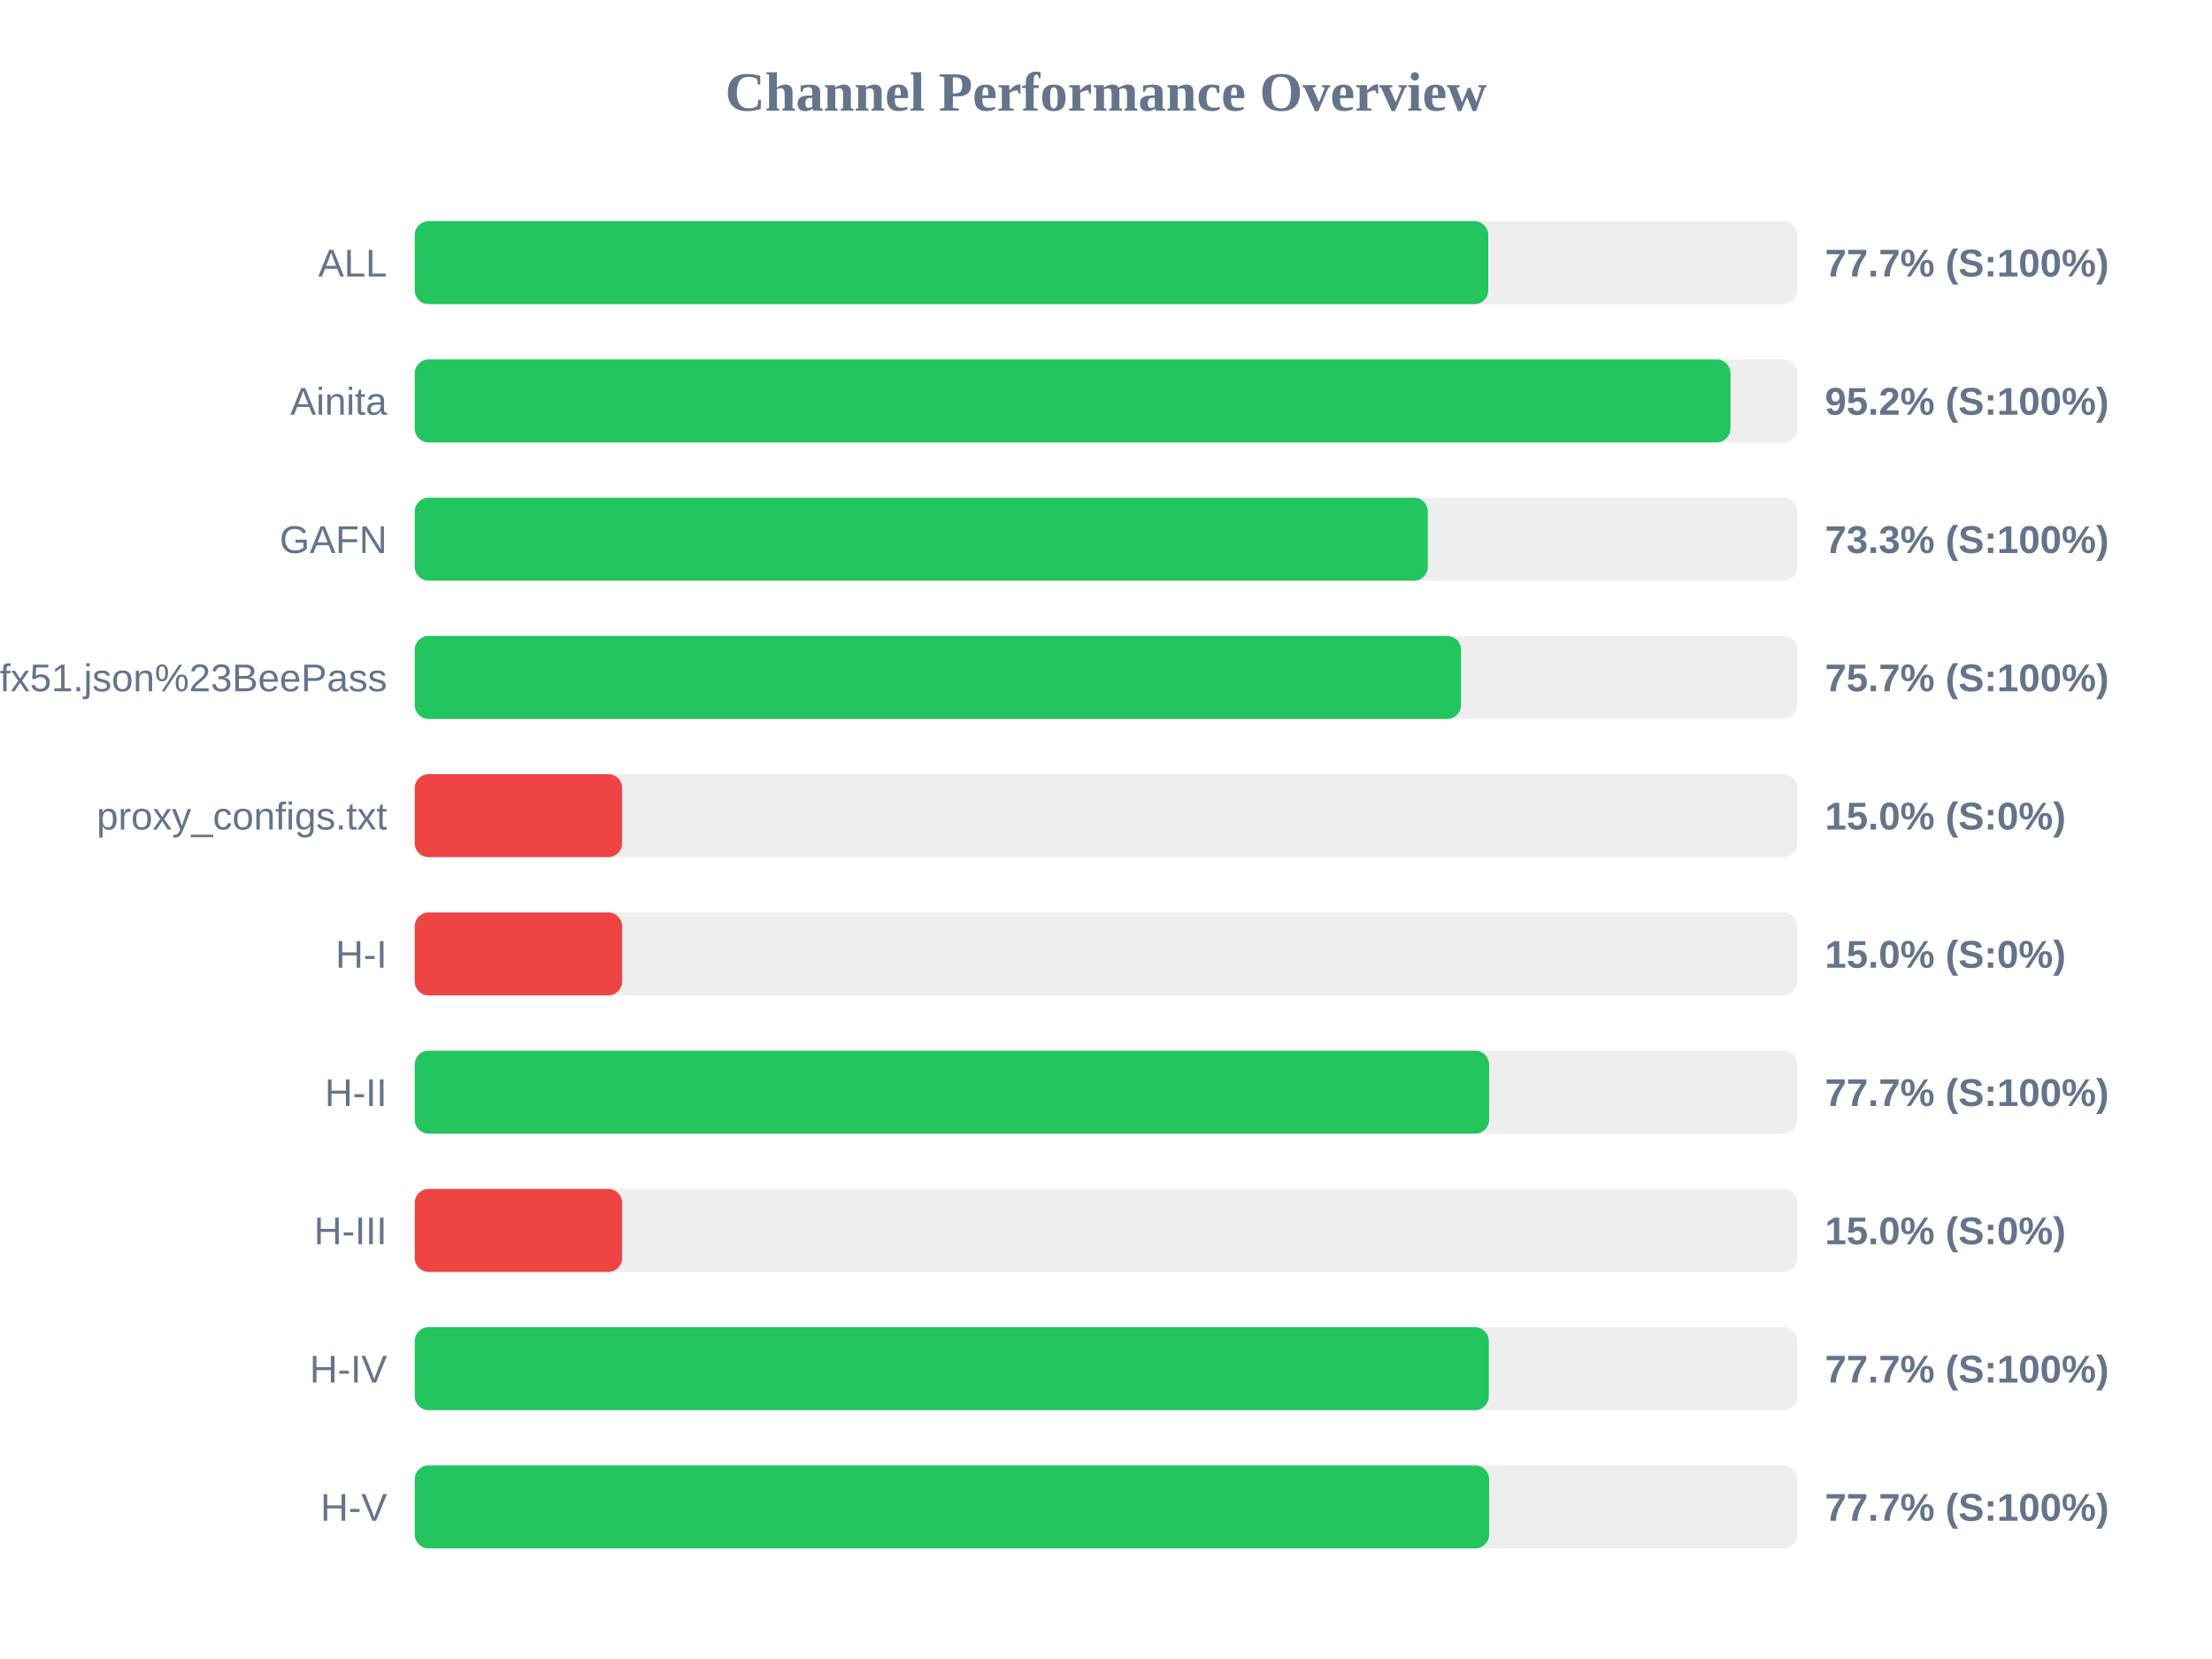
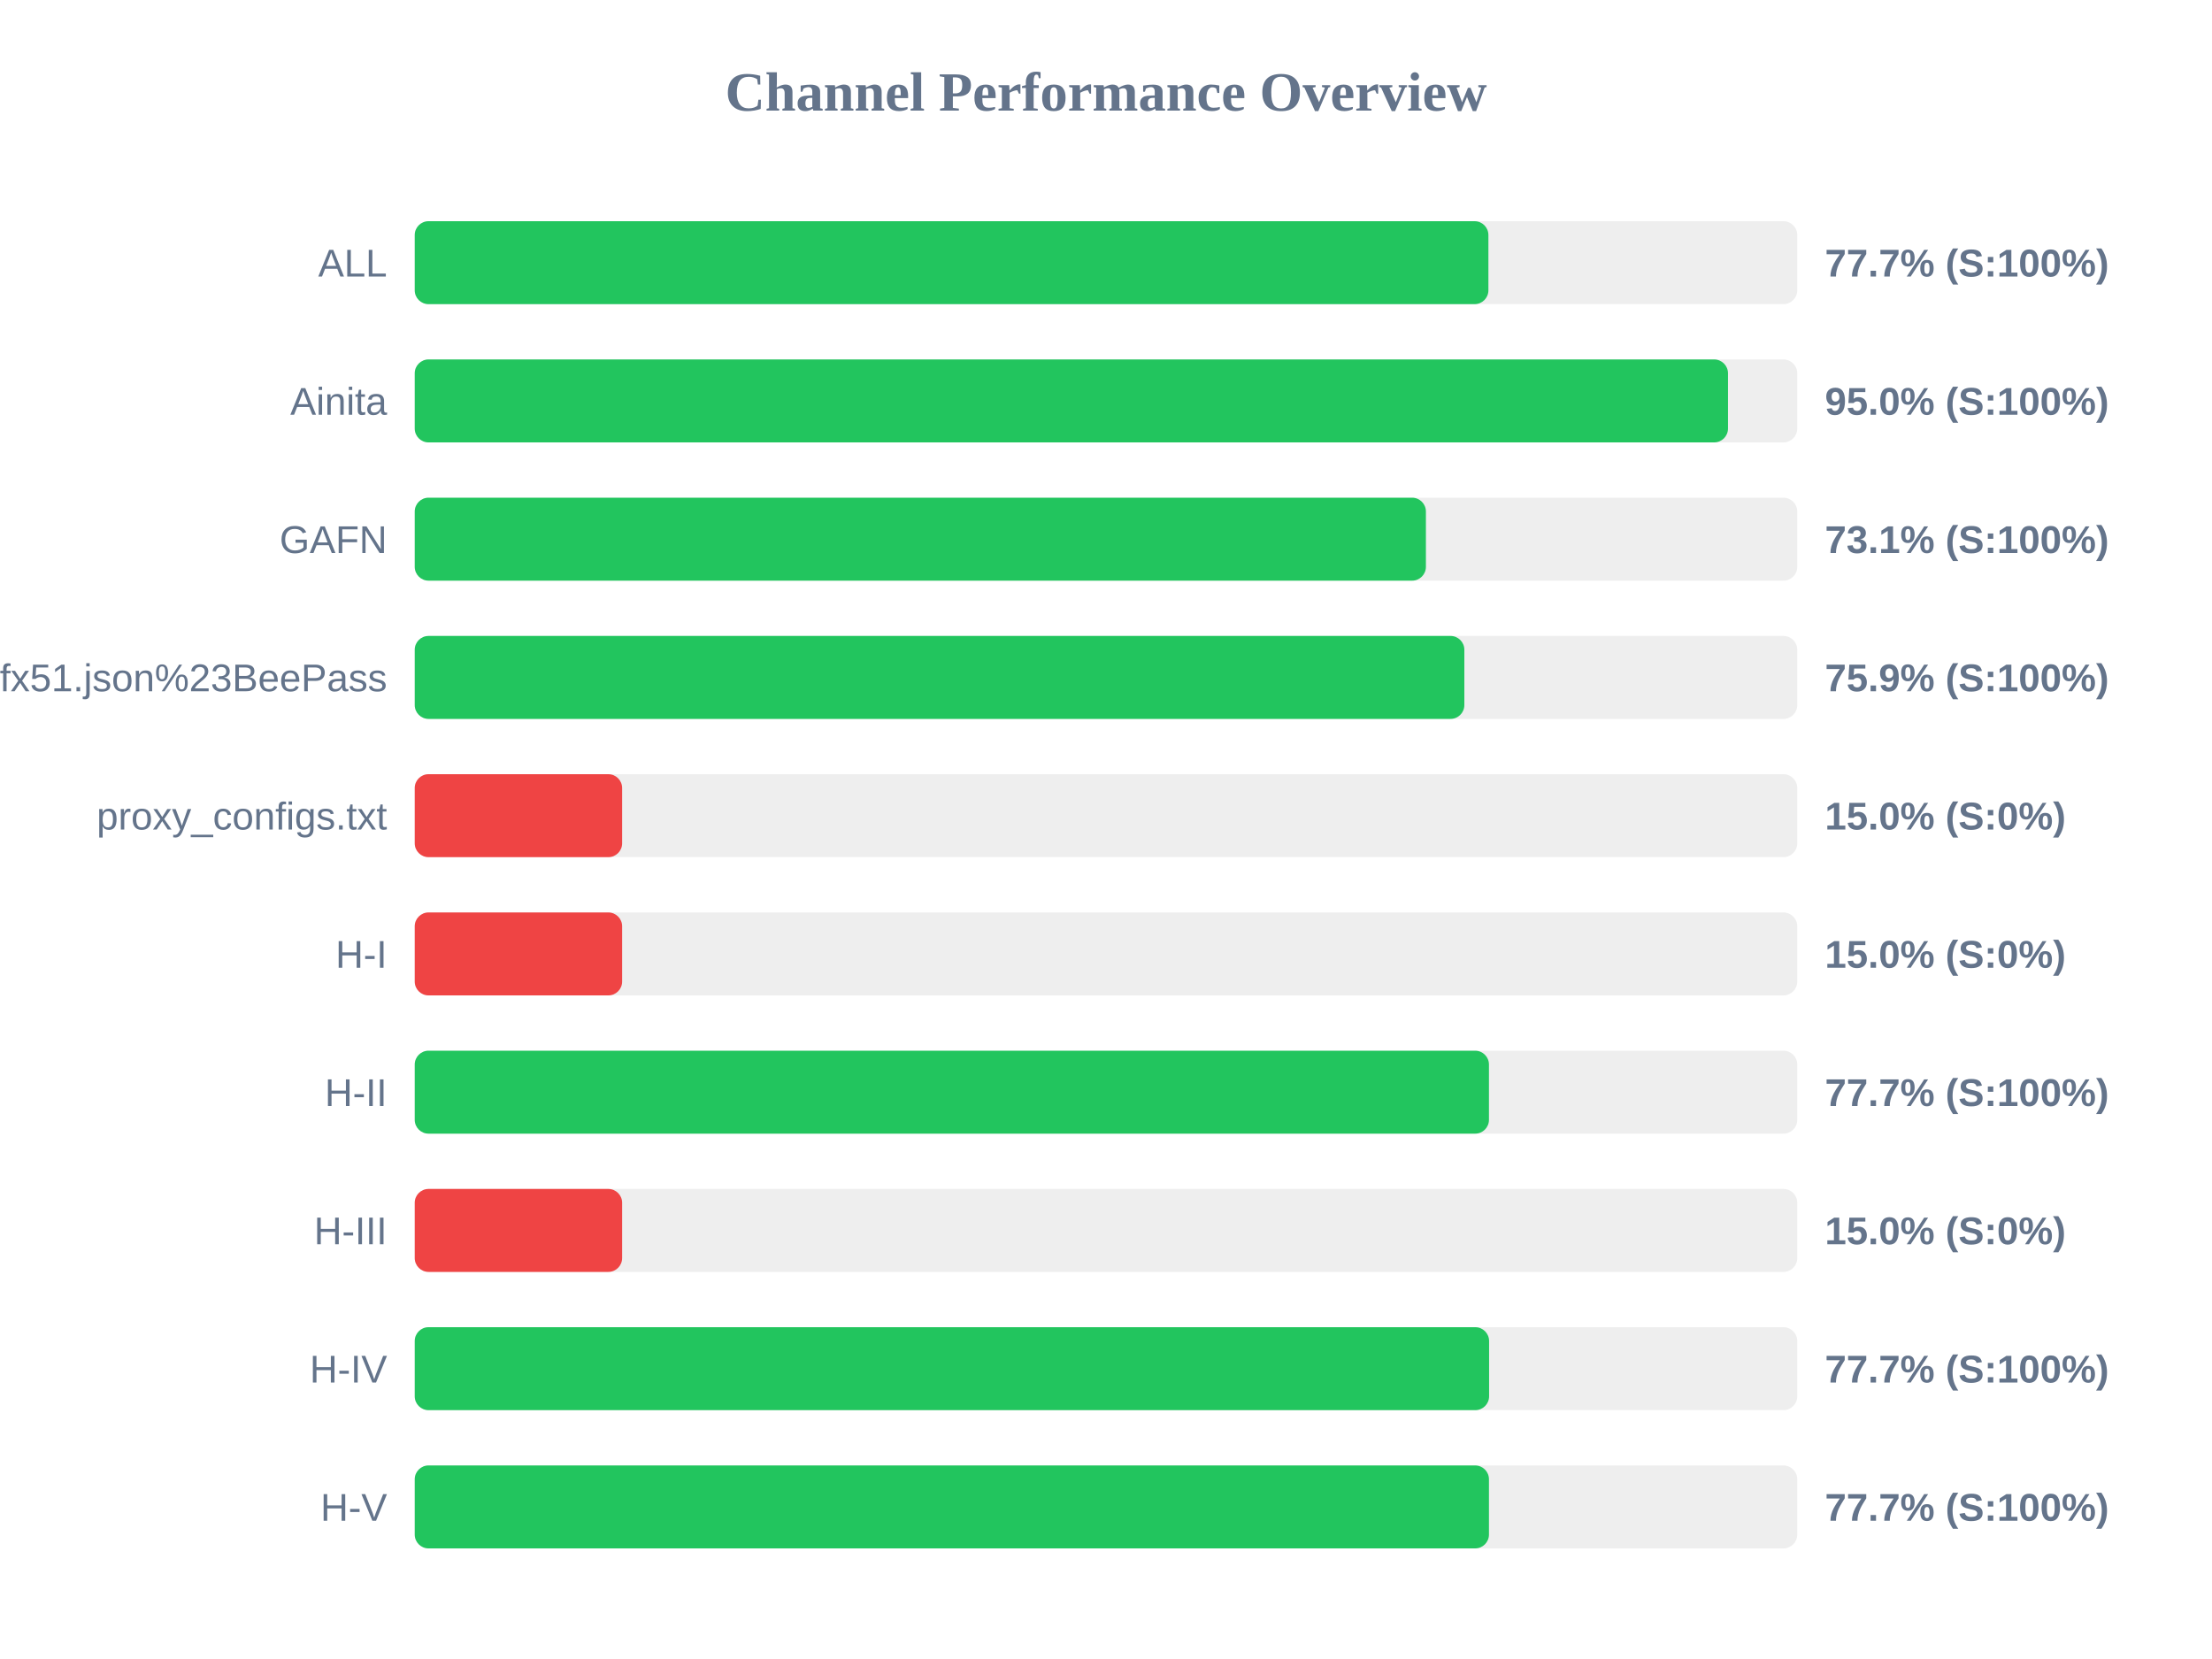
<svg xmlns="http://www.w3.org/2000/svg" width="800" height="600" version="1.1">
  <style>
        .row { font: 14px Arial; fill: #64748b; }
        .score { font: bold 14px Arial; fill: #64748b; }
    </style>
  <text x="400" y="40" text-anchor="middle" font-size="20px" font-weight="bold" fill="#64748b">Channel Performance Overview</text>
  <rect x="150" y="80" width="500" height="30" fill="#eee" rx="5" />
-   <rect x="150" y="80" width="388.25" height="30" fill="#22c55e" rx="5" />
+   <rect x="150" y="80" width="388.3" height="30" fill="#22c55e" rx="5" />
  <text x="140" y="100" text-anchor="end" class="row">ALL</text>
  <text x="660" y="100" text-anchor="start" class="score">77.7% (S:100%)</text>
  <rect x="150" y="130" width="500" height="30" fill="#eee" rx="5" />
-   <rect x="150" y="130" width="475.85" height="30" fill="#22c55e" rx="5" />
+   <rect x="150" y="130" width="474.95" height="30" fill="#22c55e" rx="5" />
  <text x="140" y="150" text-anchor="end" class="row">Ainita</text>
-   <text x="660" y="150" text-anchor="start" class="score">95.2% (S:100%)</text>
+   <text x="660" y="150" text-anchor="start" class="score">95.0% (S:100%)</text>
  <rect x="150" y="180" width="500" height="30" fill="#eee" rx="5" />
-   <rect x="150" y="180" width="366.4" height="30" fill="#22c55e" rx="5" />
+   <rect x="150" y="180" width="365.7" height="30" fill="#22c55e" rx="5" />
  <text x="140" y="200" text-anchor="end" class="row">GAFN</text>
-   <text x="660" y="200" text-anchor="start" class="score">73.3% (S:100%)</text>
+   <text x="660" y="200" text-anchor="start" class="score">73.1% (S:100%)</text>
  <rect x="150" y="230" width="500" height="30" fill="#eee" rx="5" />
-   <rect x="150" y="230" width="378.4" height="30" fill="#22c55e" rx="5" />
+   <rect x="150" y="230" width="379.6" height="30" fill="#22c55e" rx="5" />
  <text x="140" y="250" text-anchor="end" class="row">sub?s=ssconf%3A%2F%2Fs3.amazonaws.com%2Fbeedynconprd%2Fzf38bv6oxi1nv3wfkpmxyfl8yj5fargza3foantoalu16vznl0ckxx7bgf1ufx51.json%23BeePass</text>
-   <text x="660" y="250" text-anchor="start" class="score">75.7% (S:100%)</text>
+   <text x="660" y="250" text-anchor="start" class="score">75.9% (S:100%)</text>
  <rect x="150" y="280" width="500" height="30" fill="#eee" rx="5" />
  <rect x="150" y="280" width="75.0" height="30" fill="#ef4444" rx="5" />
  <text x="140" y="300" text-anchor="end" class="row">proxy_configs.txt</text>
  <text x="660" y="300" text-anchor="start" class="score">15.0% (S:0%)</text>
  <rect x="150" y="330" width="500" height="30" fill="#eee" rx="5" />
  <rect x="150" y="330" width="75.0" height="30" fill="#ef4444" rx="5" />
  <text x="140" y="350" text-anchor="end" class="row">H-I</text>
  <text x="660" y="350" text-anchor="start" class="score">15.0% (S:0%)</text>
  <rect x="150" y="380" width="500" height="30" fill="#eee" rx="5" />
-   <rect x="150" y="380" width="388.55" height="30" fill="#22c55e" rx="5" />
+   <rect x="150" y="380" width="388.5" height="30" fill="#22c55e" rx="5" />
  <text x="140" y="400" text-anchor="end" class="row">H-II</text>
  <text x="660" y="400" text-anchor="start" class="score">77.7% (S:100%)</text>
  <rect x="150" y="430" width="500" height="30" fill="#eee" rx="5" />
  <rect x="150" y="430" width="75.0" height="30" fill="#ef4444" rx="5" />
  <text x="140" y="450" text-anchor="end" class="row">H-III</text>
  <text x="660" y="450" text-anchor="start" class="score">15.0% (S:0%)</text>
  <rect x="150" y="480" width="500" height="30" fill="#eee" rx="5" />
-   <rect x="150" y="480" width="388.45" height="30" fill="#22c55e" rx="5" />
+   <rect x="150" y="480" width="388.55" height="30" fill="#22c55e" rx="5" />
  <text x="140" y="500" text-anchor="end" class="row">H-IV</text>
  <text x="660" y="500" text-anchor="start" class="score">77.7% (S:100%)</text>
  <rect x="150" y="530" width="500" height="30" fill="#eee" rx="5" />
-   <rect x="150" y="530" width="388.55" height="30" fill="#22c55e" rx="5" />
+   <rect x="150" y="530" width="388.5" height="30" fill="#22c55e" rx="5" />
  <text x="140" y="550" text-anchor="end" class="row">H-V</text>
  <text x="660" y="550" text-anchor="start" class="score">77.7% (S:100%)</text>
</svg>
